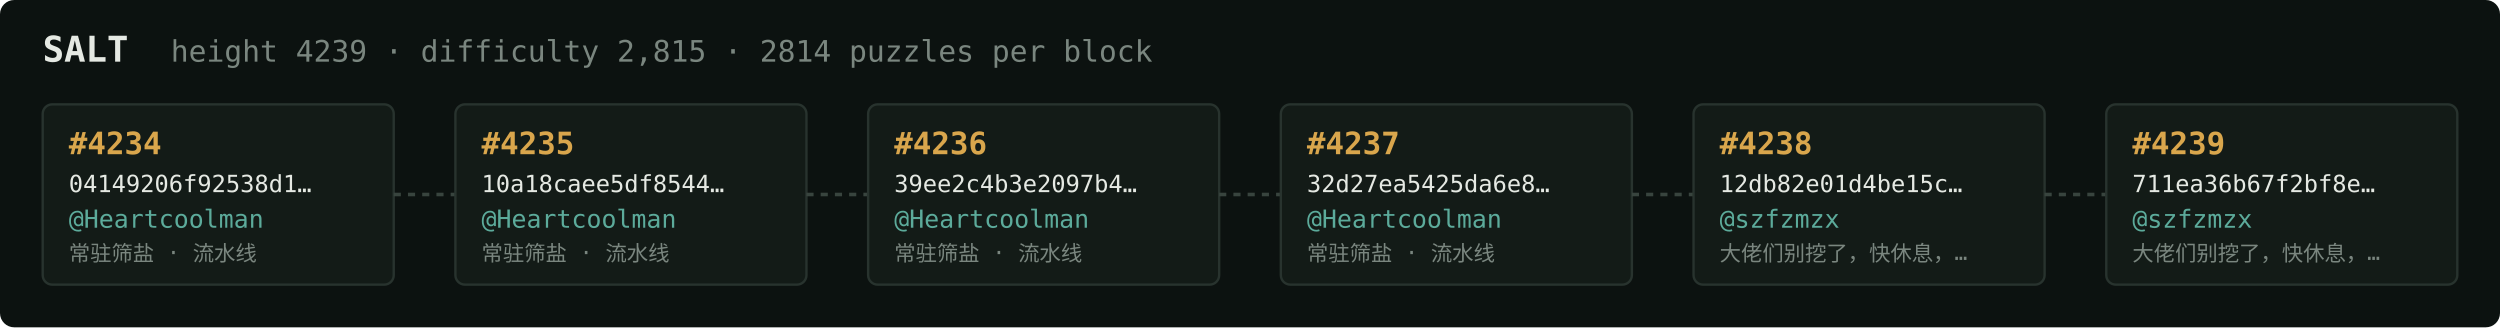
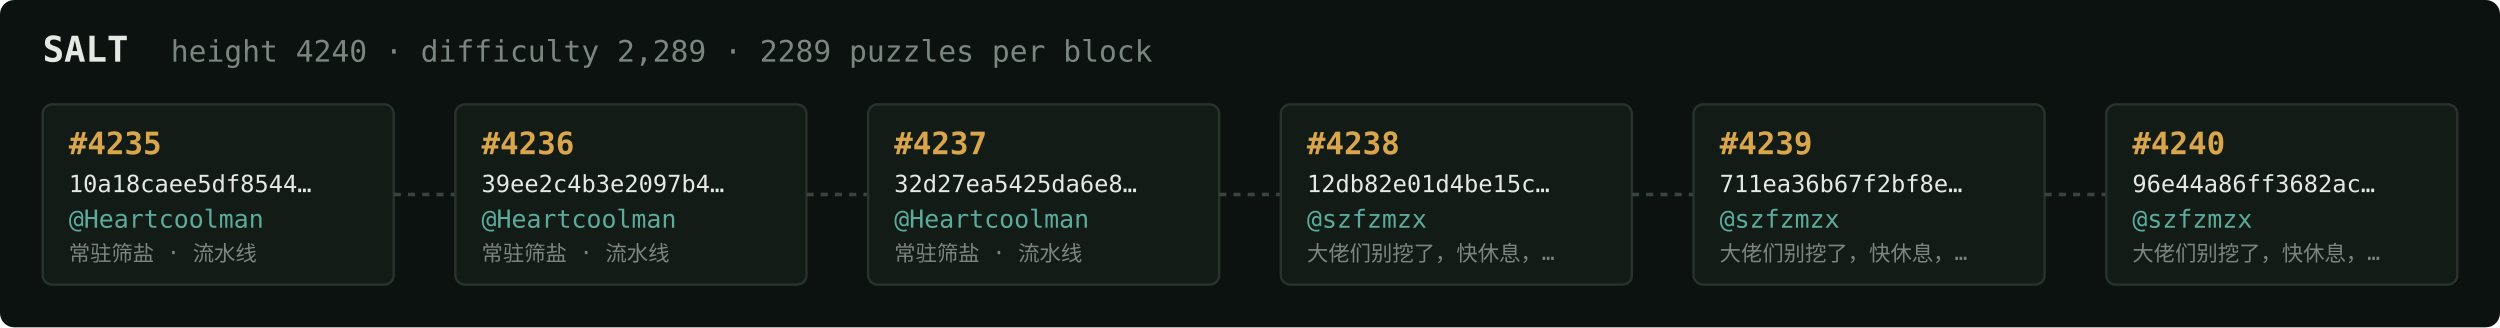
<svg xmlns="http://www.w3.org/2000/svg" width="1054" height="138" viewBox="0 0 1054 138" font-family="ui-monospace,SFMono-Regular,Menlo,monospace">
  <rect fill="#0c1210" width="1054" height="138" rx="6" />
  <text x="18" y="26" fill="#e5e9e3" font-size="15" font-weight="700">SALT</text>
-   <text x="72" y="26" fill="#7a867f" font-size="12.5">height 4239 · difficulty 2,815 · 2814 puzzles per block</text>
+   <text x="72" y="26" fill="#7a867f" font-size="12.5">height 4240 · difficulty 2,289 · 2289 puzzles per block</text>
  <rect x="18" y="44" width="148" height="76" rx="4" fill="#131b17" stroke="#28332e" stroke-width="1" />
-   <text x="29" y="65" fill="#d9a64c" font-size="13" font-weight="700">#4234</text>
-   <text x="29" y="81" fill="#e5e9e3" font-size="10">04149206f92538d1…</text>
+   <text x="29" y="65" fill="#d9a64c" font-size="13" font-weight="700">#4235</text>
+   <text x="29" y="81" fill="#e5e9e3" font-size="10">10a18caee5df8544…</text>
  <text x="29" y="96" fill="#5cab9b" font-size="10.5">@Heartcoolman</text>
  <text x="29" y="110" fill="#7a867f" font-size="9">常驻筛盐 · 流水线</text>
  <line x1="166" y1="82.0" x2="192" y2="82.0" stroke="#38443e" stroke-width="1.5" stroke-dasharray="3 3" />
  <rect x="192" y="44" width="148" height="76" rx="4" fill="#131b17" stroke="#28332e" stroke-width="1" />
-   <text x="203" y="65" fill="#d9a64c" font-size="13" font-weight="700">#4235</text>
-   <text x="203" y="81" fill="#e5e9e3" font-size="10">10a18caee5df8544…</text>
+   <text x="203" y="65" fill="#d9a64c" font-size="13" font-weight="700">#4236</text>
+   <text x="203" y="81" fill="#e5e9e3" font-size="10">39ee2c4b3e2097b4…</text>
  <text x="203" y="96" fill="#5cab9b" font-size="10.5">@Heartcoolman</text>
  <text x="203" y="110" fill="#7a867f" font-size="9">常驻筛盐 · 流水线</text>
  <line x1="340" y1="82.0" x2="366" y2="82.0" stroke="#38443e" stroke-width="1.5" stroke-dasharray="3 3" />
  <rect x="366" y="44" width="148" height="76" rx="4" fill="#131b17" stroke="#28332e" stroke-width="1" />
-   <text x="377" y="65" fill="#d9a64c" font-size="13" font-weight="700">#4236</text>
-   <text x="377" y="81" fill="#e5e9e3" font-size="10">39ee2c4b3e2097b4…</text>
+   <text x="377" y="65" fill="#d9a64c" font-size="13" font-weight="700">#4237</text>
+   <text x="377" y="81" fill="#e5e9e3" font-size="10">32d27ea5425da6e8…</text>
  <text x="377" y="96" fill="#5cab9b" font-size="10.5">@Heartcoolman</text>
  <text x="377" y="110" fill="#7a867f" font-size="9">常驻筛盐 · 流水线</text>
  <line x1="514" y1="82.0" x2="540" y2="82.0" stroke="#38443e" stroke-width="1.5" stroke-dasharray="3 3" />
  <rect x="540" y="44" width="148" height="76" rx="4" fill="#131b17" stroke="#28332e" stroke-width="1" />
-   <text x="551" y="65" fill="#d9a64c" font-size="13" font-weight="700">#4237</text>
-   <text x="551" y="81" fill="#e5e9e3" font-size="10">32d27ea5425da6e8…</text>
-   <text x="551" y="96" fill="#5cab9b" font-size="10.5">@Heartcoolman</text>
-   <text x="551" y="110" fill="#7a867f" font-size="9">常驻筛盐 · 流水线</text>
+   <text x="551" y="65" fill="#d9a64c" font-size="13" font-weight="700">#4238</text>
+   <text x="551" y="81" fill="#e5e9e3" font-size="10">12db82e01d4be15c…</text>
+   <text x="551" y="96" fill="#5cab9b" font-size="10.5">@szfzmzx</text>
+   <text x="551" y="110" fill="#7a867f" font-size="9">大佬们别挖了，快休息，…</text>
  <line x1="688" y1="82.0" x2="714" y2="82.0" stroke="#38443e" stroke-width="1.5" stroke-dasharray="3 3" />
  <rect x="714" y="44" width="148" height="76" rx="4" fill="#131b17" stroke="#28332e" stroke-width="1" />
-   <text x="725" y="65" fill="#d9a64c" font-size="13" font-weight="700">#4238</text>
-   <text x="725" y="81" fill="#e5e9e3" font-size="10">12db82e01d4be15c…</text>
+   <text x="725" y="65" fill="#d9a64c" font-size="13" font-weight="700">#4239</text>
+   <text x="725" y="81" fill="#e5e9e3" font-size="10">711ea36b67f2bf8e…</text>
  <text x="725" y="96" fill="#5cab9b" font-size="10.5">@szfzmzx</text>
  <text x="725" y="110" fill="#7a867f" font-size="9">大佬们别挖了，快休息，…</text>
  <line x1="862" y1="82.0" x2="888" y2="82.0" stroke="#38443e" stroke-width="1.5" stroke-dasharray="3 3" />
  <rect x="888" y="44" width="148" height="76" rx="4" fill="#131b17" stroke="#28332e" stroke-width="1" />
-   <text x="899" y="65" fill="#d9a64c" font-size="13" font-weight="700">#4239</text>
-   <text x="899" y="81" fill="#e5e9e3" font-size="10">711ea36b67f2bf8e…</text>
+   <text x="899" y="65" fill="#d9a64c" font-size="13" font-weight="700">#4240</text>
+   <text x="899" y="81" fill="#e5e9e3" font-size="10">96e44a86ff3682ac…</text>
  <text x="899" y="96" fill="#5cab9b" font-size="10.5">@szfzmzx</text>
  <text x="899" y="110" fill="#7a867f" font-size="9">大佬们别挖了，快休息，…</text>
</svg>
